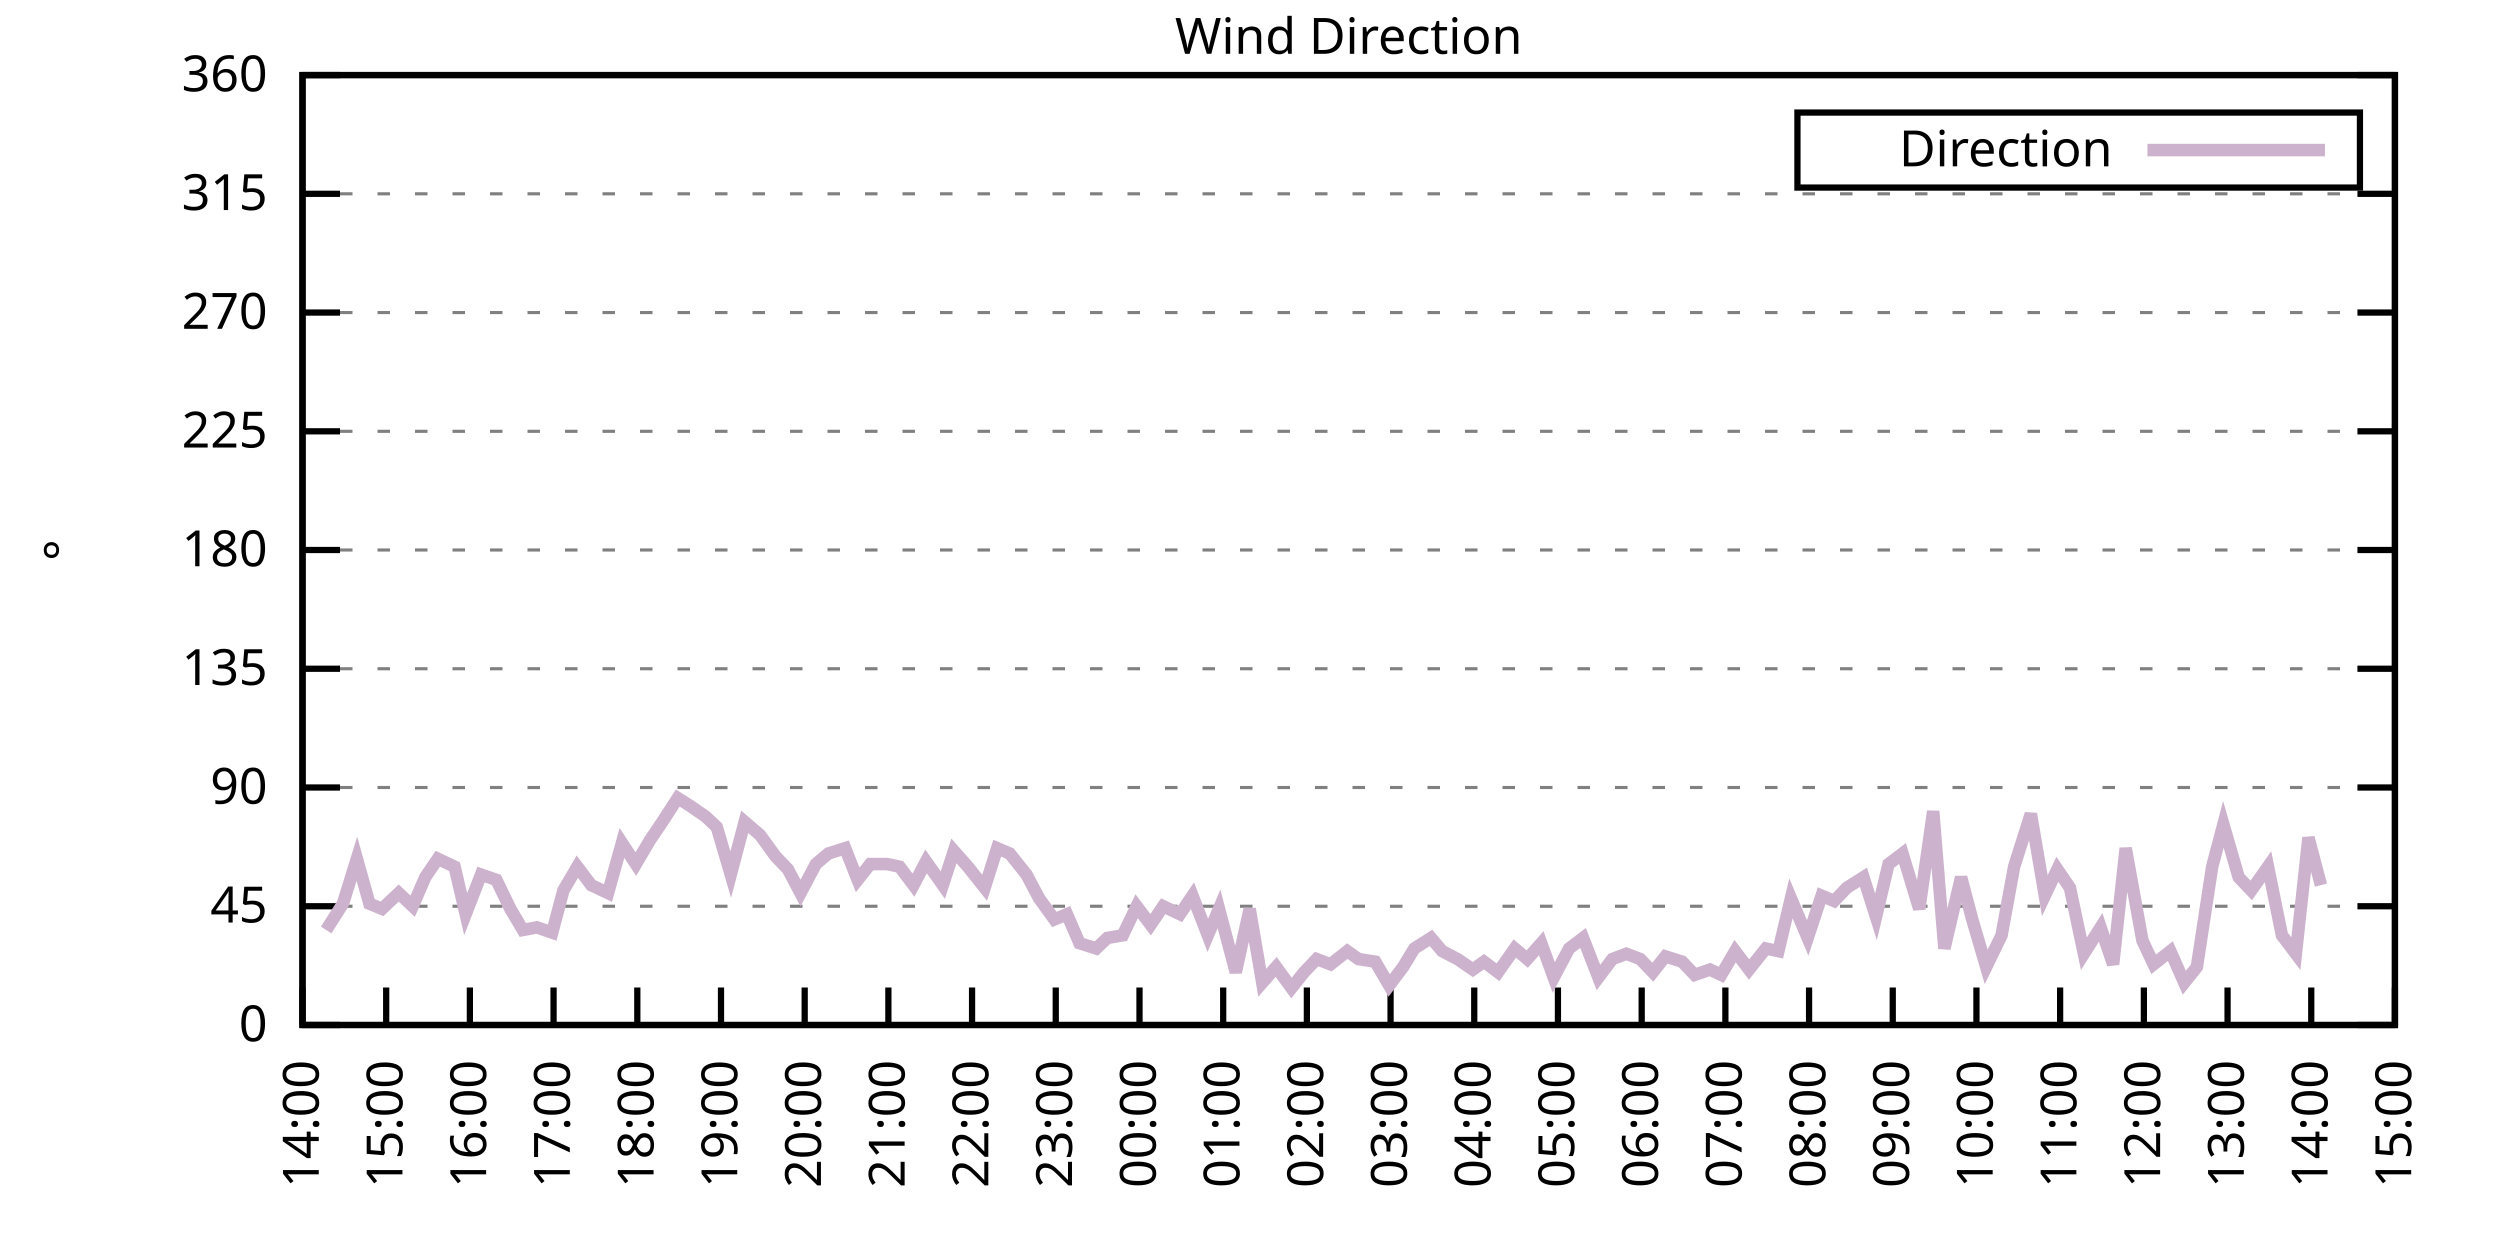
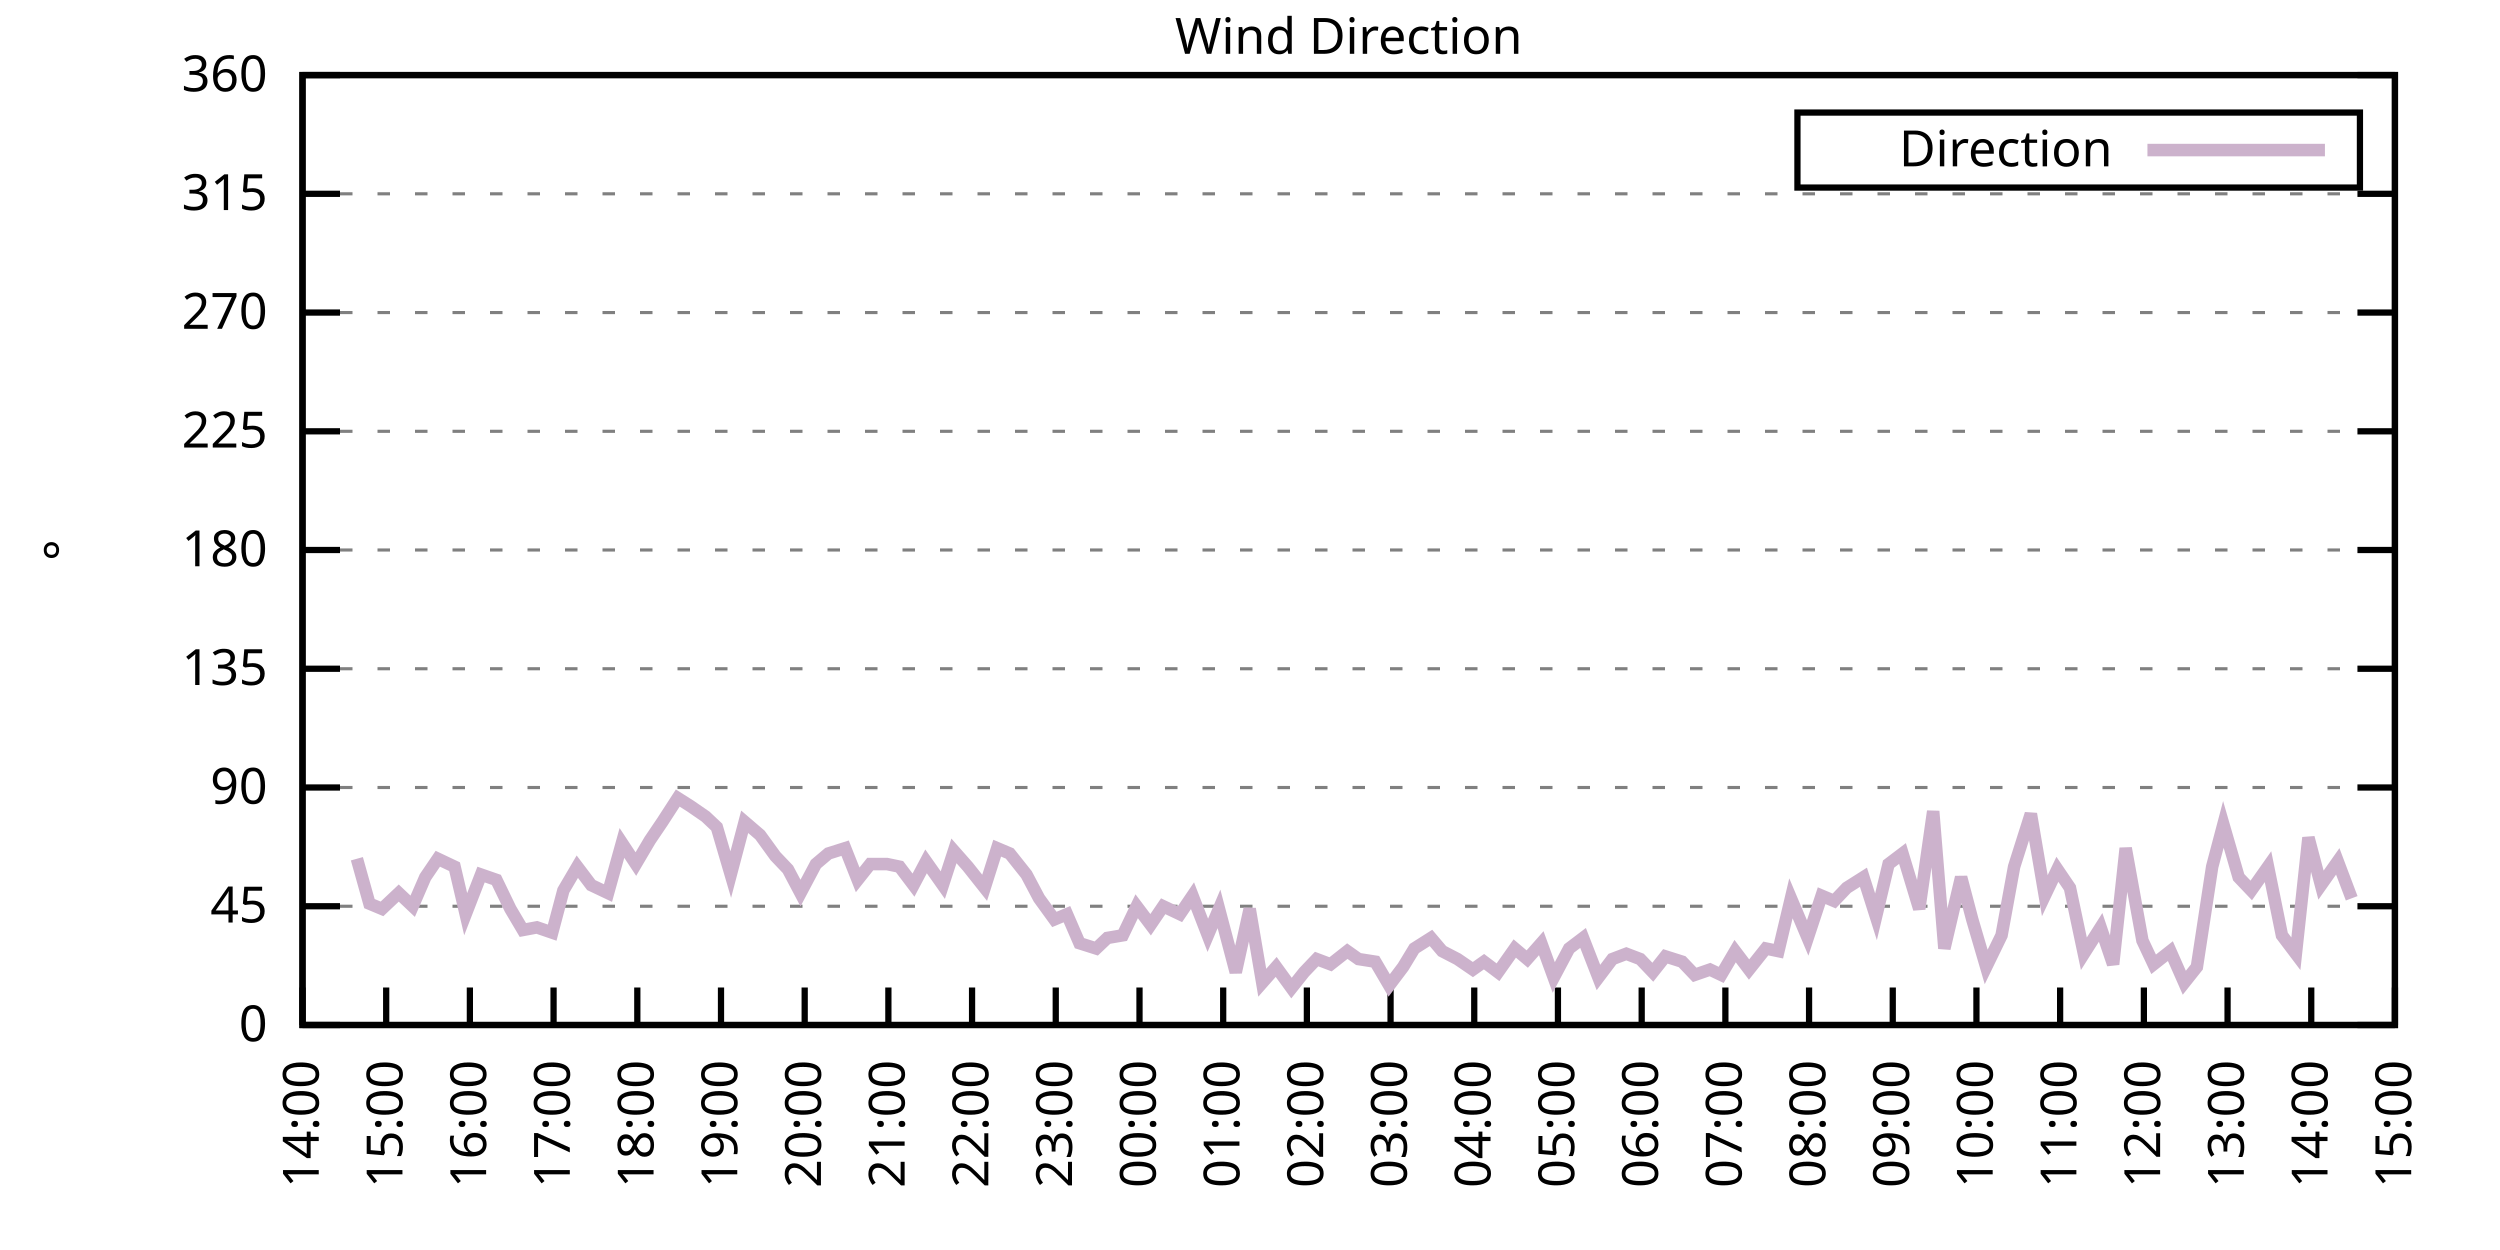
<svg xmlns="http://www.w3.org/2000/svg" xmlns:xlink="http://www.w3.org/1999/xlink" width="400" height="200" viewBox="0 0 400 200">
  <g id="gnuplot_canvas">
    <rect x="0" y="0" width="400" height="200" fill="none" />
    <defs>
      <circle id="gpDot" r="0.5" stroke-width="0.5" stroke="currentColor" />
      <path id="gpPt0" stroke-width="0.333" stroke="currentColor" d="M-1,0 h2 M0,-1 v2" />
      <path id="gpPt1" stroke-width="0.333" stroke="currentColor" d="M-1,-1 L1,1 M1,-1 L-1,1" />
      <path id="gpPt2" stroke-width="0.333" stroke="currentColor" d="M-1,0 L1,0 M0,-1 L0,1 M-1,-1 L1,1 M-1,1 L1,-1" />
      <rect id="gpPt3" stroke-width="0.333" stroke="currentColor" x="-1" y="-1" width="2" height="2" />
      <rect id="gpPt4" stroke-width="0.333" stroke="currentColor" fill="currentColor" x="-1" y="-1" width="2" height="2" />
      <circle id="gpPt5" stroke-width="0.333" stroke="currentColor" cx="0" cy="0" r="1" />
      <use xlink:href="#gpPt5" id="gpPt6" fill="currentColor" stroke="none" />
      <path id="gpPt7" stroke-width="0.333" stroke="currentColor" d="M0,-1.33 L-1.33,0.67 L1.33,0.67 z" />
      <use xlink:href="#gpPt7" id="gpPt8" fill="currentColor" stroke="none" />
      <use xlink:href="#gpPt7" id="gpPt9" stroke="currentColor" transform="rotate(180)" />
      <use xlink:href="#gpPt9" id="gpPt10" fill="currentColor" stroke="none" />
      <use xlink:href="#gpPt3" id="gpPt11" stroke="currentColor" transform="rotate(45)" />
      <use xlink:href="#gpPt11" id="gpPt12" fill="currentColor" stroke="none" />
      <path id="gpPt13" stroke-width="0.333" stroke="currentColor" d="M0,1.330 L1.265,0.411 L0.782,-1.067 L-0.782,-1.076 L-1.265,0.411 z" />
      <use xlink:href="#gpPt13" id="gpPt14" fill="currentColor" stroke="none" />
      <filter id="textbox" filterUnits="objectBoundingBox" x="0" y="0" height="1" width="1">
        <feFlood flood-color="white" flood-opacity="1" result="bgnd" />
        <feComposite in="SourceGraphic" in2="bgnd" operator="atop" />
      </filter>
      <filter id="greybox" filterUnits="objectBoundingBox" x="0" y="0" height="1" width="1">
        <feFlood flood-color="lightgrey" flood-opacity="1" result="grey" />
        <feComposite in="SourceGraphic" in2="grey" operator="atop" />
      </filter>
    </defs>
    <g fill="none" color="white" stroke="currentColor" stroke-width="1.00" stroke-linecap="butt" stroke-linejoin="miter">
</g>
    <g fill="none" color="black" stroke="currentColor" stroke-width="1.00" stroke-linecap="butt" stroke-linejoin="miter">
      <g stroke="none" shape-rendering="crispEdges">
        <polygon fill="rgb(255, 255, 255)" points="48.40,164.00 383.18,164.00 383.18,12.02 48.40,12.02 " />
      </g>
    </g>
    <g fill="none" color="black" stroke="currentColor" stroke-width="1.00" stroke-linecap="butt" stroke-linejoin="miter">
</g>
    <g fill="none" color="black" stroke="black" stroke-width="0.50" stroke-linecap="butt" stroke-linejoin="miter">
</g>
    <g fill="none" color="gray" stroke="currentColor" stroke-width="0.50" stroke-linecap="butt" stroke-linejoin="miter">
      <path stroke="gray" stroke-dasharray="2,4" class="gridline" d="M48.40,164.00 L383.19,164.00  " />
    </g>
    <g fill="none" color="gray" stroke="gray" stroke-width="1.00" stroke-linecap="butt" stroke-linejoin="miter">
</g>
    <g fill="none" color="black" stroke="currentColor" stroke-width="1.00" stroke-linecap="butt" stroke-linejoin="miter">
      <path stroke="black" d="M48.40,164.00 L54.40,164.00 M383.19,164.00 L377.19,164.00  " />
      <g transform="translate(42.80,166.60)" stroke="none" fill="black" font-family="Sans" font-size="8.00" text-anchor="end">
        <text>
          <tspan font-family="Sans"> 0</tspan>
        </text>
      </g>
    </g>
    <g fill="none" color="black" stroke="currentColor" stroke-width="1.00" stroke-linecap="butt" stroke-linejoin="miter">
</g>
    <g fill="none" color="black" stroke="black" stroke-width="0.50" stroke-linecap="butt" stroke-linejoin="miter">
</g>
    <g fill="none" color="gray" stroke="currentColor" stroke-width="0.50" stroke-linecap="butt" stroke-linejoin="miter">
      <path stroke="gray" stroke-dasharray="2,4" class="gridline" d="M48.40,145.00 L383.19,145.00  " />
    </g>
    <g fill="none" color="gray" stroke="gray" stroke-width="1.00" stroke-linecap="butt" stroke-linejoin="miter">
</g>
    <g fill="none" color="black" stroke="currentColor" stroke-width="1.00" stroke-linecap="butt" stroke-linejoin="miter">
      <path stroke="black" d="M48.40,145.00 L54.40,145.00 M383.19,145.00 L377.19,145.00  " />
      <g transform="translate(42.80,147.60)" stroke="none" fill="black" font-family="Sans" font-size="8.00" text-anchor="end">
        <text>
          <tspan font-family="Sans"> 45</tspan>
        </text>
      </g>
    </g>
    <g fill="none" color="black" stroke="currentColor" stroke-width="1.00" stroke-linecap="butt" stroke-linejoin="miter">
</g>
    <g fill="none" color="black" stroke="black" stroke-width="0.50" stroke-linecap="butt" stroke-linejoin="miter">
</g>
    <g fill="none" color="gray" stroke="currentColor" stroke-width="0.50" stroke-linecap="butt" stroke-linejoin="miter">
      <path stroke="gray" stroke-dasharray="2,4" class="gridline" d="M48.40,126.00 L383.19,126.00  " />
    </g>
    <g fill="none" color="gray" stroke="gray" stroke-width="1.00" stroke-linecap="butt" stroke-linejoin="miter">
</g>
    <g fill="none" color="black" stroke="currentColor" stroke-width="1.00" stroke-linecap="butt" stroke-linejoin="miter">
      <path stroke="black" d="M48.40,126.00 L54.40,126.00 M383.19,126.00 L377.19,126.00  " />
      <g transform="translate(42.80,128.60)" stroke="none" fill="black" font-family="Sans" font-size="8.00" text-anchor="end">
        <text>
          <tspan font-family="Sans"> 90</tspan>
        </text>
      </g>
    </g>
    <g fill="none" color="black" stroke="currentColor" stroke-width="1.00" stroke-linecap="butt" stroke-linejoin="miter">
</g>
    <g fill="none" color="black" stroke="black" stroke-width="0.50" stroke-linecap="butt" stroke-linejoin="miter">
</g>
    <g fill="none" color="gray" stroke="currentColor" stroke-width="0.50" stroke-linecap="butt" stroke-linejoin="miter">
      <path stroke="gray" stroke-dasharray="2,4" class="gridline" d="M48.40,107.00 L383.19,107.00  " />
    </g>
    <g fill="none" color="gray" stroke="gray" stroke-width="1.00" stroke-linecap="butt" stroke-linejoin="miter">
</g>
    <g fill="none" color="black" stroke="currentColor" stroke-width="1.00" stroke-linecap="butt" stroke-linejoin="miter">
      <path stroke="black" d="M48.40,107.00 L54.40,107.00 M383.19,107.00 L377.19,107.00  " />
      <g transform="translate(42.80,109.60)" stroke="none" fill="black" font-family="Sans" font-size="8.00" text-anchor="end">
        <text>
          <tspan font-family="Sans"> 135</tspan>
        </text>
      </g>
    </g>
    <g fill="none" color="black" stroke="currentColor" stroke-width="1.00" stroke-linecap="butt" stroke-linejoin="miter">
</g>
    <g fill="none" color="black" stroke="black" stroke-width="0.50" stroke-linecap="butt" stroke-linejoin="miter">
</g>
    <g fill="none" color="gray" stroke="currentColor" stroke-width="0.50" stroke-linecap="butt" stroke-linejoin="miter">
      <path stroke="gray" stroke-dasharray="2,4" class="gridline" d="M48.40,88.00 L383.19,88.00  " />
    </g>
    <g fill="none" color="gray" stroke="gray" stroke-width="1.00" stroke-linecap="butt" stroke-linejoin="miter">
</g>
    <g fill="none" color="black" stroke="currentColor" stroke-width="1.00" stroke-linecap="butt" stroke-linejoin="miter">
      <path stroke="black" d="M48.40,88.00 L54.40,88.00 M383.19,88.00 L377.19,88.00  " />
      <g transform="translate(42.80,90.60)" stroke="none" fill="black" font-family="Sans" font-size="8.00" text-anchor="end">
        <text>
          <tspan font-family="Sans"> 180</tspan>
        </text>
      </g>
    </g>
    <g fill="none" color="black" stroke="currentColor" stroke-width="1.00" stroke-linecap="butt" stroke-linejoin="miter">
</g>
    <g fill="none" color="black" stroke="black" stroke-width="0.50" stroke-linecap="butt" stroke-linejoin="miter">
</g>
    <g fill="none" color="gray" stroke="currentColor" stroke-width="0.50" stroke-linecap="butt" stroke-linejoin="miter">
      <path stroke="gray" stroke-dasharray="2,4" class="gridline" d="M48.40,69.01 L383.19,69.01  " />
    </g>
    <g fill="none" color="gray" stroke="gray" stroke-width="1.00" stroke-linecap="butt" stroke-linejoin="miter">
</g>
    <g fill="none" color="black" stroke="currentColor" stroke-width="1.00" stroke-linecap="butt" stroke-linejoin="miter">
      <path stroke="black" d="M48.40,69.01 L54.40,69.01 M383.19,69.01 L377.19,69.01  " />
      <g transform="translate(42.80,71.61)" stroke="none" fill="black" font-family="Sans" font-size="8.00" text-anchor="end">
        <text>
          <tspan font-family="Sans"> 225</tspan>
        </text>
      </g>
    </g>
    <g fill="none" color="black" stroke="currentColor" stroke-width="1.00" stroke-linecap="butt" stroke-linejoin="miter">
</g>
    <g fill="none" color="black" stroke="black" stroke-width="0.50" stroke-linecap="butt" stroke-linejoin="miter">
</g>
    <g fill="none" color="gray" stroke="currentColor" stroke-width="0.50" stroke-linecap="butt" stroke-linejoin="miter">
      <path stroke="gray" stroke-dasharray="2,4" class="gridline" d="M48.40,50.01 L383.19,50.01  " />
    </g>
    <g fill="none" color="gray" stroke="gray" stroke-width="1.00" stroke-linecap="butt" stroke-linejoin="miter">
</g>
    <g fill="none" color="black" stroke="currentColor" stroke-width="1.00" stroke-linecap="butt" stroke-linejoin="miter">
      <path stroke="black" d="M48.40,50.01 L54.40,50.01 M383.19,50.01 L377.19,50.01  " />
      <g transform="translate(42.80,52.61)" stroke="none" fill="black" font-family="Sans" font-size="8.00" text-anchor="end">
        <text>
          <tspan font-family="Sans"> 270</tspan>
        </text>
      </g>
    </g>
    <g fill="none" color="black" stroke="currentColor" stroke-width="1.00" stroke-linecap="butt" stroke-linejoin="miter">
</g>
    <g fill="none" color="black" stroke="black" stroke-width="0.50" stroke-linecap="butt" stroke-linejoin="miter">
</g>
    <g fill="none" color="gray" stroke="currentColor" stroke-width="0.50" stroke-linecap="butt" stroke-linejoin="miter">
      <path stroke="gray" stroke-dasharray="2,4" class="gridline" d="M48.40,31.01 L383.19,31.01  " />
    </g>
    <g fill="none" color="gray" stroke="gray" stroke-width="1.00" stroke-linecap="butt" stroke-linejoin="miter">
</g>
    <g fill="none" color="black" stroke="currentColor" stroke-width="1.00" stroke-linecap="butt" stroke-linejoin="miter">
      <path stroke="black" d="M48.40,31.01 L54.40,31.01 M383.19,31.01 L377.19,31.01  " />
      <g transform="translate(42.80,33.61)" stroke="none" fill="black" font-family="Sans" font-size="8.00" text-anchor="end">
        <text>
          <tspan font-family="Sans"> 315</tspan>
        </text>
      </g>
    </g>
    <g fill="none" color="black" stroke="currentColor" stroke-width="1.00" stroke-linecap="butt" stroke-linejoin="miter">
</g>
    <g fill="none" color="black" stroke="black" stroke-width="0.50" stroke-linecap="butt" stroke-linejoin="miter">
</g>
    <g fill="none" color="gray" stroke="currentColor" stroke-width="0.50" stroke-linecap="butt" stroke-linejoin="miter">
      <path stroke="gray" stroke-dasharray="2,4" class="gridline" d="M48.40,12.01 L383.19,12.01  " />
    </g>
    <g fill="none" color="gray" stroke="gray" stroke-width="1.00" stroke-linecap="butt" stroke-linejoin="miter">
</g>
    <g fill="none" color="black" stroke="currentColor" stroke-width="1.00" stroke-linecap="butt" stroke-linejoin="miter">
      <path stroke="black" d="M48.40,12.01 L54.40,12.01 M383.19,12.01 L377.19,12.01  " />
      <g transform="translate(42.80,14.61)" stroke="none" fill="black" font-family="Sans" font-size="8.00" text-anchor="end">
        <text>
          <tspan font-family="Sans"> 360</tspan>
        </text>
      </g>
    </g>
    <g fill="none" color="black" stroke="currentColor" stroke-width="1.00" stroke-linecap="butt" stroke-linejoin="miter">
      <path stroke="black" d="M48.40,164.00 L48.40,158.00  " />
      <g transform="translate(51.00,169.60) rotate(270.00)" stroke="none" fill="black" font-family="Sans" font-size="8.00" text-anchor="end">
        <text>
          <tspan font-family="Sans">14:00</tspan>
        </text>
      </g>
    </g>
    <g fill="none" color="black" stroke="currentColor" stroke-width="1.00" stroke-linecap="butt" stroke-linejoin="miter">
      <path stroke="black" d="M61.79,164.00 L61.79,158.00  " />
      <g transform="translate(64.39,169.60) rotate(270.00)" stroke="none" fill="black" font-family="Sans" font-size="8.00" text-anchor="end">
        <text>
          <tspan font-family="Sans">15:00</tspan>
        </text>
      </g>
    </g>
    <g fill="none" color="black" stroke="currentColor" stroke-width="1.00" stroke-linecap="butt" stroke-linejoin="miter">
      <path stroke="black" d="M75.18,164.00 L75.18,158.00  " />
      <g transform="translate(77.78,169.60) rotate(270.00)" stroke="none" fill="black" font-family="Sans" font-size="8.00" text-anchor="end">
        <text>
          <tspan font-family="Sans">16:00</tspan>
        </text>
      </g>
    </g>
    <g fill="none" color="black" stroke="currentColor" stroke-width="1.00" stroke-linecap="butt" stroke-linejoin="miter">
      <path stroke="black" d="M88.57,164.00 L88.57,158.00  " />
      <g transform="translate(91.17,169.60) rotate(270.00)" stroke="none" fill="black" font-family="Sans" font-size="8.00" text-anchor="end">
        <text>
          <tspan font-family="Sans">17:00</tspan>
        </text>
      </g>
    </g>
    <g fill="none" color="black" stroke="currentColor" stroke-width="1.00" stroke-linecap="butt" stroke-linejoin="miter">
      <path stroke="black" d="M101.97,164.00 L101.97,158.00  " />
      <g transform="translate(104.57,169.60) rotate(270.00)" stroke="none" fill="black" font-family="Sans" font-size="8.00" text-anchor="end">
        <text>
          <tspan font-family="Sans">18:00</tspan>
        </text>
      </g>
    </g>
    <g fill="none" color="black" stroke="currentColor" stroke-width="1.00" stroke-linecap="butt" stroke-linejoin="miter">
      <path stroke="black" d="M115.36,164.00 L115.36,158.00  " />
      <g transform="translate(117.96,169.60) rotate(270.00)" stroke="none" fill="black" font-family="Sans" font-size="8.00" text-anchor="end">
        <text>
          <tspan font-family="Sans">19:00</tspan>
        </text>
      </g>
    </g>
    <g fill="none" color="black" stroke="currentColor" stroke-width="1.00" stroke-linecap="butt" stroke-linejoin="miter">
      <path stroke="black" d="M128.75,164.00 L128.75,158.00  " />
      <g transform="translate(131.35,169.60) rotate(270.00)" stroke="none" fill="black" font-family="Sans" font-size="8.00" text-anchor="end">
        <text>
          <tspan font-family="Sans">20:00</tspan>
        </text>
      </g>
    </g>
    <g fill="none" color="black" stroke="currentColor" stroke-width="1.00" stroke-linecap="butt" stroke-linejoin="miter">
      <path stroke="black" d="M142.14,164.00 L142.14,158.00  " />
      <g transform="translate(144.74,169.60) rotate(270.00)" stroke="none" fill="black" font-family="Sans" font-size="8.00" text-anchor="end">
        <text>
          <tspan font-family="Sans">21:00</tspan>
        </text>
      </g>
    </g>
    <g fill="none" color="black" stroke="currentColor" stroke-width="1.00" stroke-linecap="butt" stroke-linejoin="miter">
      <path stroke="black" d="M155.53,164.00 L155.53,158.00  " />
      <g transform="translate(158.13,169.60) rotate(270.00)" stroke="none" fill="black" font-family="Sans" font-size="8.00" text-anchor="end">
        <text>
          <tspan font-family="Sans">22:00</tspan>
        </text>
      </g>
    </g>
    <g fill="none" color="black" stroke="currentColor" stroke-width="1.00" stroke-linecap="butt" stroke-linejoin="miter">
      <path stroke="black" d="M168.92,164.00 L168.92,158.00  " />
      <g transform="translate(171.52,169.60) rotate(270.00)" stroke="none" fill="black" font-family="Sans" font-size="8.00" text-anchor="end">
        <text>
          <tspan font-family="Sans">23:00</tspan>
        </text>
      </g>
    </g>
    <g fill="none" color="black" stroke="currentColor" stroke-width="1.00" stroke-linecap="butt" stroke-linejoin="miter">
      <path stroke="black" d="M182.32,164.00 L182.32,158.00  " />
      <g transform="translate(184.92,169.60) rotate(270.00)" stroke="none" fill="black" font-family="Sans" font-size="8.00" text-anchor="end">
        <text>
          <tspan font-family="Sans">00:00</tspan>
        </text>
      </g>
    </g>
    <g fill="none" color="black" stroke="currentColor" stroke-width="1.00" stroke-linecap="butt" stroke-linejoin="miter">
      <path stroke="black" d="M195.71,164.00 L195.71,158.00  " />
      <g transform="translate(198.31,169.60) rotate(270.00)" stroke="none" fill="black" font-family="Sans" font-size="8.00" text-anchor="end">
        <text>
          <tspan font-family="Sans">01:00</tspan>
        </text>
      </g>
    </g>
    <g fill="none" color="black" stroke="currentColor" stroke-width="1.00" stroke-linecap="butt" stroke-linejoin="miter">
      <path stroke="black" d="M209.10,164.00 L209.10,158.00  " />
      <g transform="translate(211.70,169.60) rotate(270.00)" stroke="none" fill="black" font-family="Sans" font-size="8.00" text-anchor="end">
        <text>
          <tspan font-family="Sans">02:00</tspan>
        </text>
      </g>
    </g>
    <g fill="none" color="black" stroke="currentColor" stroke-width="1.00" stroke-linecap="butt" stroke-linejoin="miter">
      <path stroke="black" d="M222.49,164.00 L222.49,158.00  " />
      <g transform="translate(225.09,169.60) rotate(270.00)" stroke="none" fill="black" font-family="Sans" font-size="8.00" text-anchor="end">
        <text>
          <tspan font-family="Sans">03:00</tspan>
        </text>
      </g>
    </g>
    <g fill="none" color="black" stroke="currentColor" stroke-width="1.00" stroke-linecap="butt" stroke-linejoin="miter">
      <path stroke="black" d="M235.88,164.00 L235.88,158.00  " />
      <g transform="translate(238.48,169.60) rotate(270.00)" stroke="none" fill="black" font-family="Sans" font-size="8.00" text-anchor="end">
        <text>
          <tspan font-family="Sans">04:00</tspan>
        </text>
      </g>
    </g>
    <g fill="none" color="black" stroke="currentColor" stroke-width="1.00" stroke-linecap="butt" stroke-linejoin="miter">
      <path stroke="black" d="M249.27,164.00 L249.27,158.00  " />
      <g transform="translate(251.87,169.60) rotate(270.00)" stroke="none" fill="black" font-family="Sans" font-size="8.00" text-anchor="end">
        <text>
          <tspan font-family="Sans">05:00</tspan>
        </text>
      </g>
    </g>
    <g fill="none" color="black" stroke="currentColor" stroke-width="1.00" stroke-linecap="butt" stroke-linejoin="miter">
      <path stroke="black" d="M262.67,164.00 L262.67,158.00  " />
      <g transform="translate(265.27,169.60) rotate(270.00)" stroke="none" fill="black" font-family="Sans" font-size="8.00" text-anchor="end">
        <text>
          <tspan font-family="Sans">06:00</tspan>
        </text>
      </g>
    </g>
    <g fill="none" color="black" stroke="currentColor" stroke-width="1.00" stroke-linecap="butt" stroke-linejoin="miter">
      <path stroke="black" d="M276.06,164.00 L276.06,158.00  " />
      <g transform="translate(278.66,169.60) rotate(270.00)" stroke="none" fill="black" font-family="Sans" font-size="8.00" text-anchor="end">
        <text>
          <tspan font-family="Sans">07:00</tspan>
        </text>
      </g>
    </g>
    <g fill="none" color="black" stroke="currentColor" stroke-width="1.00" stroke-linecap="butt" stroke-linejoin="miter">
      <path stroke="black" d="M289.45,164.00 L289.45,158.00  " />
      <g transform="translate(292.05,169.60) rotate(270.00)" stroke="none" fill="black" font-family="Sans" font-size="8.00" text-anchor="end">
        <text>
          <tspan font-family="Sans">08:00</tspan>
        </text>
      </g>
    </g>
    <g fill="none" color="black" stroke="currentColor" stroke-width="1.00" stroke-linecap="butt" stroke-linejoin="miter">
      <path stroke="black" d="M302.84,164.00 L302.84,158.00  " />
      <g transform="translate(305.44,169.60) rotate(270.00)" stroke="none" fill="black" font-family="Sans" font-size="8.00" text-anchor="end">
        <text>
          <tspan font-family="Sans">09:00</tspan>
        </text>
      </g>
    </g>
    <g fill="none" color="black" stroke="currentColor" stroke-width="1.00" stroke-linecap="butt" stroke-linejoin="miter">
      <path stroke="black" d="M316.23,164.00 L316.23,158.00  " />
      <g transform="translate(318.83,169.60) rotate(270.00)" stroke="none" fill="black" font-family="Sans" font-size="8.00" text-anchor="end">
        <text>
          <tspan font-family="Sans">10:00</tspan>
        </text>
      </g>
    </g>
    <g fill="none" color="black" stroke="currentColor" stroke-width="1.00" stroke-linecap="butt" stroke-linejoin="miter">
      <path stroke="black" d="M329.62,164.00 L329.62,158.00  " />
      <g transform="translate(332.22,169.60) rotate(270.00)" stroke="none" fill="black" font-family="Sans" font-size="8.00" text-anchor="end">
        <text>
          <tspan font-family="Sans">11:00</tspan>
        </text>
      </g>
    </g>
    <g fill="none" color="black" stroke="currentColor" stroke-width="1.00" stroke-linecap="butt" stroke-linejoin="miter">
      <path stroke="black" d="M343.02,164.00 L343.02,158.00  " />
      <g transform="translate(345.62,169.60) rotate(270.00)" stroke="none" fill="black" font-family="Sans" font-size="8.00" text-anchor="end">
        <text>
          <tspan font-family="Sans">12:00</tspan>
        </text>
      </g>
    </g>
    <g fill="none" color="black" stroke="currentColor" stroke-width="1.00" stroke-linecap="butt" stroke-linejoin="miter">
      <path stroke="black" d="M356.41,164.00 L356.41,158.00  " />
      <g transform="translate(359.01,169.60) rotate(270.00)" stroke="none" fill="black" font-family="Sans" font-size="8.00" text-anchor="end">
        <text>
          <tspan font-family="Sans">13:00</tspan>
        </text>
      </g>
    </g>
    <g fill="none" color="black" stroke="currentColor" stroke-width="1.00" stroke-linecap="butt" stroke-linejoin="miter">
      <path stroke="black" d="M369.80,164.00 L369.80,158.00  " />
      <g transform="translate(372.40,169.60) rotate(270.00)" stroke="none" fill="black" font-family="Sans" font-size="8.00" text-anchor="end">
        <text>
          <tspan font-family="Sans">14:00</tspan>
        </text>
      </g>
    </g>
    <g fill="none" color="black" stroke="currentColor" stroke-width="1.00" stroke-linecap="butt" stroke-linejoin="miter">
      <path stroke="black" d="M383.19,164.00 L383.19,158.00  " />
      <g transform="translate(385.79,169.60) rotate(270.00)" stroke="none" fill="black" font-family="Sans" font-size="8.00" text-anchor="end">
        <text>
          <tspan font-family="Sans">15:00</tspan>
        </text>
      </g>
    </g>
    <g fill="none" color="black" stroke="currentColor" stroke-width="1.00" stroke-linecap="butt" stroke-linejoin="miter">
</g>
    <g fill="none" color="black" stroke="currentColor" stroke-width="1.00" stroke-linecap="butt" stroke-linejoin="miter">
      <path stroke="black" d="M48.40,12.01 L48.40,164.00 L383.19,164.00 L383.19,12.01 L48.40,12.01 Z  " />
    </g>
    <g fill="none" color="black" stroke="currentColor" stroke-width="1.00" stroke-linecap="butt" stroke-linejoin="miter">
</g>
    <g fill="none" color="black" stroke="currentColor" stroke-width="1.00" stroke-linecap="butt" stroke-linejoin="miter">
      <path stroke="black" d="M287.59,30.01 L287.59,18.01 L377.59,18.01 L377.59,30.01 L287.59,30.01 Z  " />
    </g>
    <g id="Wind_direction_plot_1">
      <g fill="none" color="white" stroke="black" stroke-width="2.00" stroke-linecap="butt" stroke-linejoin="miter">
</g>
      <g fill="none" color="black" stroke="currentColor" stroke-width="2.00" stroke-linecap="butt" stroke-linejoin="miter">
        <g transform="translate(337.99,26.61)" stroke="none" fill="black" font-family="Sans" font-size="8.00" text-anchor="end">
          <text>
            <tspan font-family="Sans">Direction</tspan>
          </text>
        </g>
      </g>
      <g fill="none" color="black" stroke="currentColor" stroke-width="2.00" stroke-linecap="butt" stroke-linejoin="miter">
-         <path stroke="rgb(204, 178, 204)" d="M343.59,24.01 L371.99,24.01 M52.19,148.80 L54.87,144.58 L57.10,137.40 L59.11,144.58 L61.12,145.42 L63.80,142.89   L66.03,145.00 L68.04,140.36 L70.05,137.40 L72.73,138.67 L74.51,146.27 L76.97,139.93 L79.42,140.78 L81.66,145.42   L83.66,148.80 L85.90,148.38 L88.35,149.22 L90.14,142.47 L92.37,138.67 L94.60,141.62 L97.28,142.89 L99.51,134.87   L101.74,138.25 L103.98,134.45 L105.98,131.49 L108.44,127.69 L110.45,128.96 L112.90,130.65 L114.69,132.34 L116.92,139.93   L119.15,131.49 L121.61,133.60 L124.06,136.98 L126.07,139.09 L128.08,142.89 L130.54,138.25 L132.54,136.56 L135.22,135.71   L137.23,140.78 L139.24,138.25 L141.92,138.25 L143.93,138.67 L146.16,141.62 L148.17,137.82 L150.85,141.62 L152.63,136.14   L154.86,138.67 L157.54,142.05 L159.55,135.71 L161.56,136.56 L164.24,139.93 L166.25,143.73 L168.70,147.11 L170.71,146.27   L172.72,150.91 L175.40,151.76 L177.18,150.07 L179.64,149.65 L181.87,145.00 L184.10,147.96 L186.11,145.00 L188.79,146.27   L190.80,143.31 L193.25,149.65 L195.04,145.42 L197.72,155.56 L199.95,145.42 L201.96,157.24 L204.19,154.71 L206.64,158.09   L208.65,155.56 L210.66,153.45 L212.89,154.29 L215.57,152.18 L217.36,153.45 L220.04,153.87 L222.27,157.67 L224.50,154.71   L226.29,151.76 L228.96,150.07 L230.75,152.18 L233.20,153.45 L235.66,155.13 L237.44,153.87 L239.68,155.56 L242.36,151.76   L244.36,153.45 L246.60,150.91 L248.60,156.40 L251.06,151.76 L253.29,150.07 L255.75,156.40 L257.98,153.45 L260.21,152.60   L262.44,153.45 L264.45,155.56 L266.46,153.02 L269.14,153.87 L271.15,155.98 L273.60,155.13 L275.39,155.98 L277.62,152.18   L279.85,155.13 L282.53,151.76 L284.54,152.18 L286.55,143.73 L289.23,150.07 L291.46,143.31 L293.47,144.16 L295.48,142.05   L298.15,140.36 L300.16,146.69 L302.17,138.25 L304.40,136.56 L307.08,145.42 L309.31,129.80 L311.10,151.76 L313.78,140.36   L315.56,147.11 L317.79,154.71 L320.25,149.65 L322.26,138.67 L324.94,130.22 L327.17,143.31 L329.18,139.09 L331.19,142.05   L333.42,152.60 L336.10,148.38 L338.10,154.29 L340.11,135.71 L342.79,150.49 L344.58,154.29 L347.26,152.18 L349.49,157.24   L351.50,154.71 L353.95,138.67 L355.74,131.91 L358.19,140.36 L360.20,142.47 L362.88,138.67 L365.11,149.65 L367.34,152.60   L369.35,134.02 L371.36,141.62  " />
+         <path stroke="rgb(204, 178, 204)" d="M343.59,24.01 L371.99,24.01 M57.10,137.40 L59.11,144.58 L61.12,145.42 L63.80,142.89 L66.03,145.00 L68.04,140.36   L70.05,137.40 L72.73,138.67 L74.51,146.27 L76.97,139.93 L79.42,140.78 L81.66,145.42 L83.66,148.80 L85.90,148.38   L88.35,149.22 L90.14,142.47 L92.37,138.67 L94.60,141.62 L97.28,142.89 L99.51,134.87 L101.74,138.25 L103.98,134.45   L105.98,131.49 L108.44,127.69 L110.45,128.96 L112.90,130.65 L114.69,132.34 L116.92,139.93 L119.15,131.49 L121.61,133.60   L124.06,136.98 L126.07,139.09 L128.08,142.89 L130.54,138.25 L132.54,136.56 L135.22,135.71 L137.23,140.78 L139.24,138.25   L141.92,138.25 L143.93,138.67 L146.16,141.62 L148.17,137.82 L150.85,141.62 L152.63,136.14 L154.86,138.67 L157.54,142.05   L159.55,135.71 L161.56,136.56 L164.24,139.93 L166.25,143.73 L168.70,147.11 L170.71,146.27 L172.72,150.91 L175.40,151.76   L177.18,150.07 L179.64,149.65 L181.87,145.00 L184.10,147.96 L186.11,145.00 L188.79,146.27 L190.80,143.31 L193.25,149.65   L195.04,145.42 L197.72,155.56 L199.95,145.42 L201.96,157.24 L204.19,154.71 L206.64,158.09 L208.65,155.56 L210.66,153.45   L212.89,154.29 L215.57,152.18 L217.36,153.45 L220.04,153.87 L222.27,157.67 L224.50,154.71 L226.29,151.76 L228.96,150.07   L230.75,152.18 L233.20,153.45 L235.66,155.13 L237.44,153.87 L239.68,155.56 L242.36,151.76 L244.36,153.45 L246.60,150.91   L248.60,156.40 L251.06,151.76 L253.29,150.07 L255.75,156.40 L257.98,153.45 L260.21,152.60 L262.44,153.45 L264.45,155.56   L266.46,153.02 L269.14,153.87 L271.15,155.98 L273.60,155.13 L275.39,155.98 L277.62,152.18 L279.85,155.13 L282.53,151.76   L284.54,152.18 L286.55,143.73 L289.23,150.07 L291.46,143.31 L293.47,144.16 L295.48,142.05 L298.15,140.36 L300.16,146.69   L302.17,138.25 L304.40,136.56 L307.08,145.42 L309.31,129.80 L311.10,151.76 L313.78,140.36 L315.56,147.11 L317.79,154.71   L320.25,149.65 L322.26,138.67 L324.94,130.22 L327.17,143.31 L329.18,139.09 L331.19,142.05 L333.42,152.60 L336.10,148.38   L338.10,154.29 L340.11,135.71 L342.79,150.49 L344.58,154.29 L347.26,152.18 L349.49,157.24 L351.50,154.71 L353.95,138.67   L355.74,131.91 L358.19,140.36 L360.20,142.47 L362.88,138.67 L365.11,149.65 L367.34,152.60 L369.35,134.02 L371.36,141.62   L374.04,137.82 L376.27,143.73  " />
      </g>
    </g>
    <g fill="none" color="black" stroke="currentColor" stroke-width="2.00" stroke-linecap="butt" stroke-linejoin="miter">
</g>
    <g fill="none" color="black" stroke="black" stroke-width="1.00" stroke-linecap="butt" stroke-linejoin="miter">
</g>
    <g fill="none" color="black" stroke="currentColor" stroke-width="1.00" stroke-linecap="butt" stroke-linejoin="miter">
      <path stroke="black" d="M48.40,12.01 L48.40,164.00 L383.19,164.00 L383.19,12.01 L48.40,12.01 Z  " />
      <g transform="translate(12.80,88.01) rotate(270.00)" stroke="none" fill="black" font-family="Sans" font-size="8.00" text-anchor="middle">
        <text>
          <tspan font-family="Sans">°</tspan>
        </text>
      </g>
    </g>
    <g fill="none" color="black" stroke="currentColor" stroke-width="1.00" stroke-linecap="butt" stroke-linejoin="miter">
</g>
    <g fill="none" color="black" stroke="currentColor" stroke-width="1.00" stroke-linecap="butt" stroke-linejoin="miter">
      <g transform="translate(215.79,8.61)" stroke="none" fill="black" font-family="Sans" font-size="8.00" text-anchor="middle">
        <text>
          <tspan font-family="Sans">Wind Direction</tspan>
        </text>
      </g>
    </g>
    <g fill="none" color="black" stroke="currentColor" stroke-width="1.00" stroke-linecap="butt" stroke-linejoin="miter">
</g>
  </g>
</svg>
